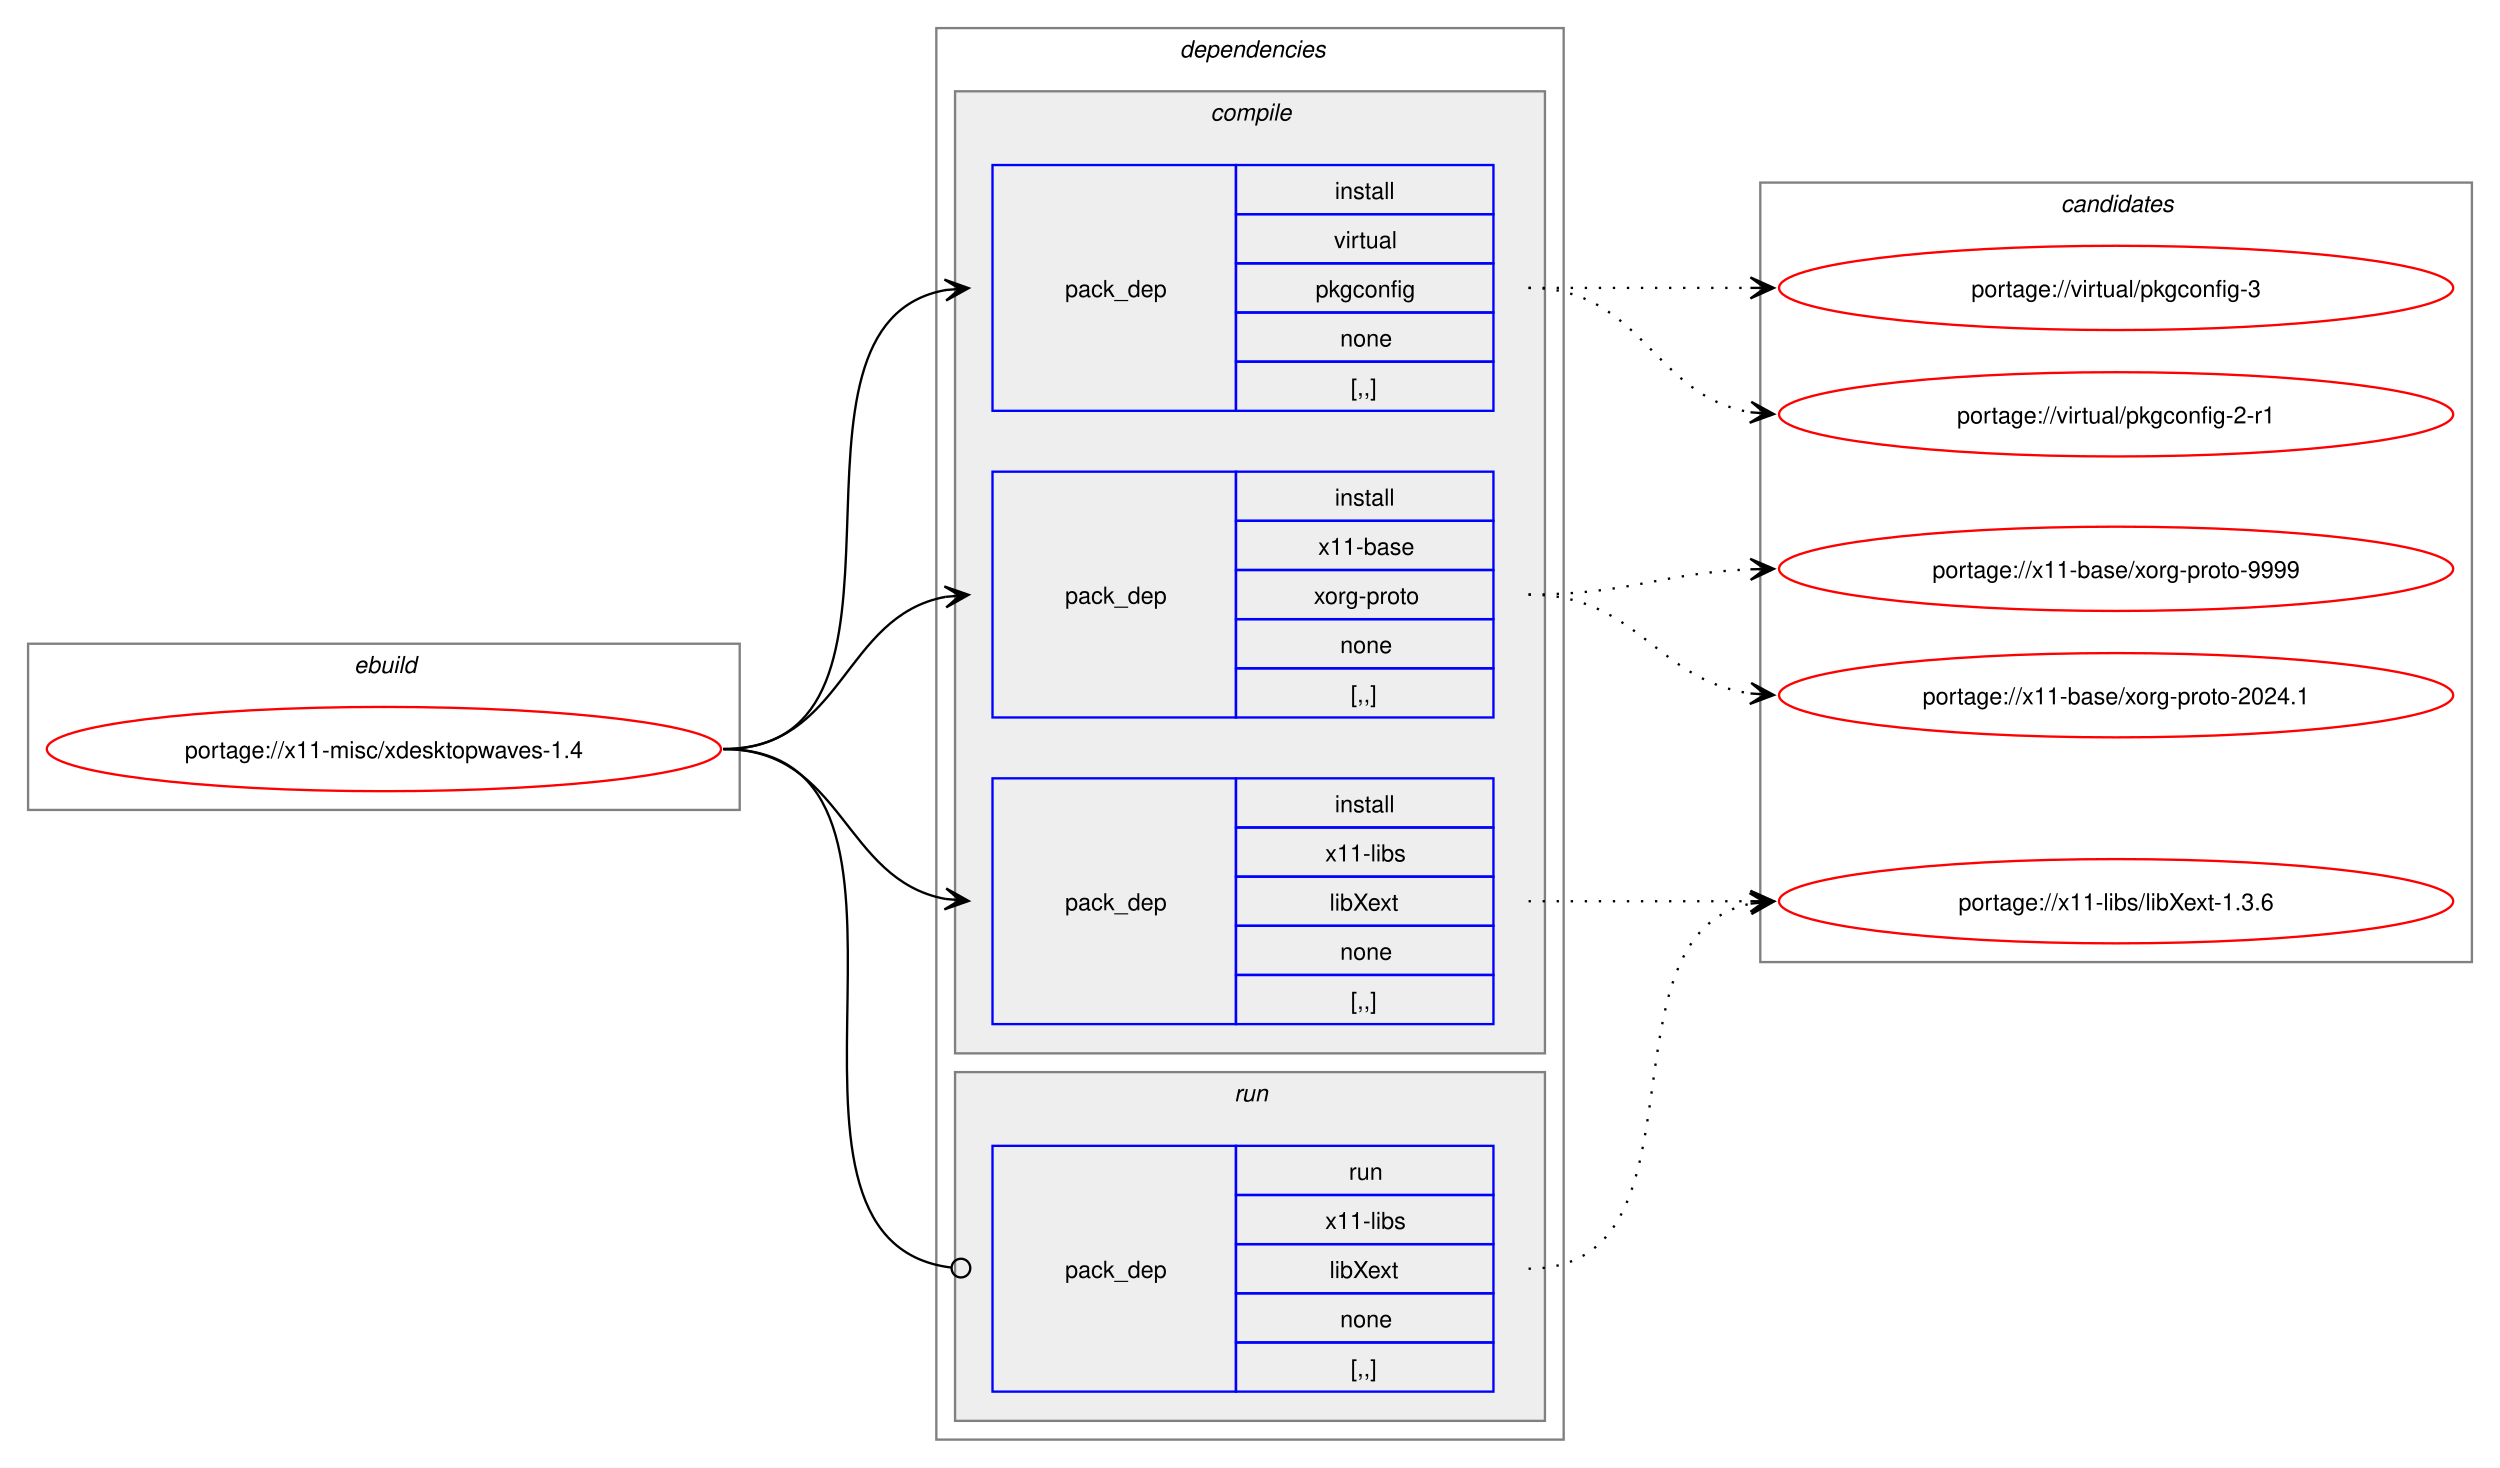
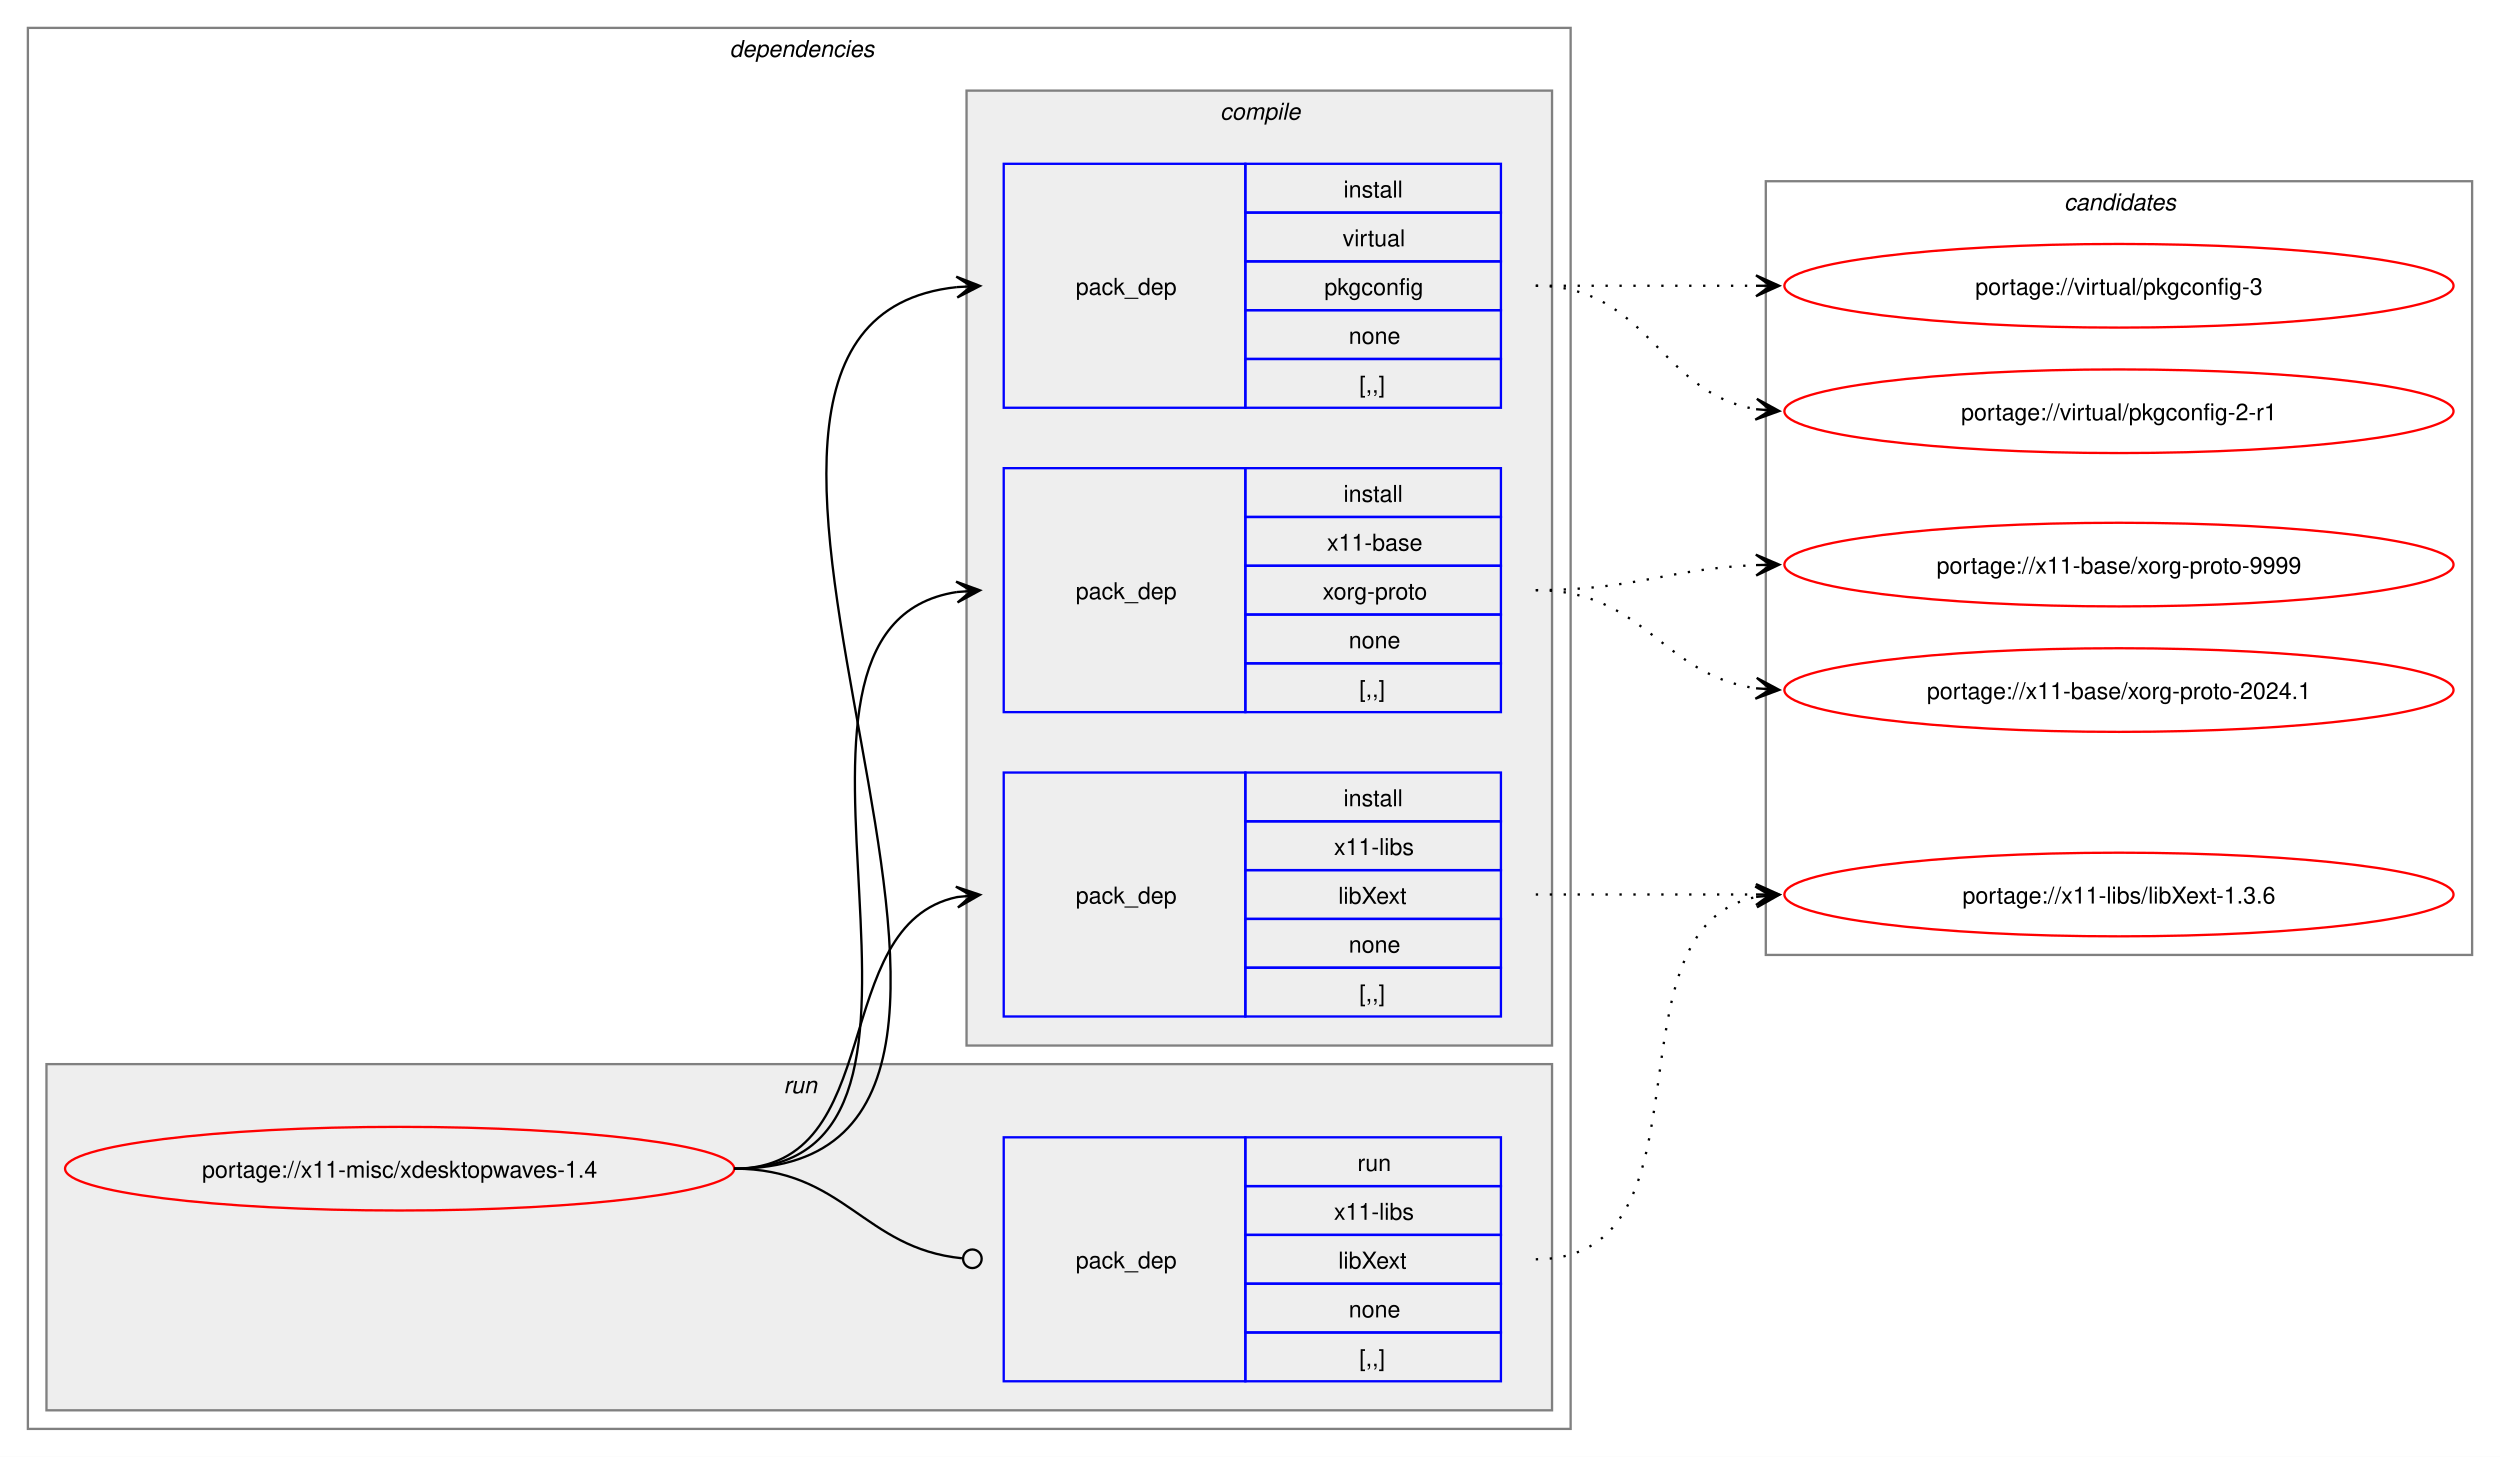
- <svg xmlns="http://www.w3.org/2000/svg" xmlns:xlink="http://www.w3.org/1999/xlink" width="1068pt" height="627pt" viewBox="0.00 0.00 1068.00 627.00">
+ <svg xmlns="http://www.w3.org/2000/svg" xmlns:xlink="http://www.w3.org/1999/xlink" width="1076pt" height="627pt" viewBox="0.00 0.00 1076.00 627.00">
  <g id="graph0" class="graph" transform="scale(1 1) rotate(0) translate(4 623)">
-     <polygon fill="white" stroke="none" points="-4,4 -4,-623 1064,-623 1064,4 -4,4" />
-     <g id="clust1" class="cluster">
-       <polygon fill="none" stroke="gray" points="8,-277 8,-348 312,-348 312,-277 8,-277" />
-       <text text-anchor="start" x="147.25" y="-335.5" font-family="Helvetica,sans-Serif" font-style="italic" font-size="10.00">ebuild</text>
+     <polygon fill="white" stroke="none" points="-4,4 -4,-623 1072,-623 1072,4 -4,4" />
+     <g id="clust2" class="cluster">
+       <polygon fill="none" stroke="gray" points="8,-8 8,-611 672,-611 672,-8 8,-8" />
+       <text text-anchor="start" x="310" y="-598.5" font-family="Helvetica,sans-Serif" font-style="italic" font-size="10.00">dependencies</text>
    </g>
-     <g id="clust2" class="cluster">
-       <polygon fill="none" stroke="gray" points="396,-8 396,-611 664,-611 664,-8 396,-8" />
-       <text text-anchor="start" x="500" y="-598.5" font-family="Helvetica,sans-Serif" font-style="italic" font-size="10.00">dependencies</text>
+     <g id="clust8" class="cluster">
+       <polygon fill="#eeeeee" stroke="gray" points="16,-16 16,-165 664,-165 664,-16 16,-16" />
+       <text text-anchor="start" x="333.25" y="-152.5" font-family="Helvetica,sans-Serif" font-style="italic" font-size="10.00">run</text>
    </g>
    <g id="clust3" class="cluster">
-       <polygon fill="#eeeeee" stroke="gray" points="404,-173 404,-584 656,-584 656,-173 404,-173" />
-       <text text-anchor="start" x="513.12" y="-571.5" font-family="Helvetica,sans-Serif" font-style="italic" font-size="10.00">compile</text>
-     </g>
-     <g id="clust8" class="cluster">
-       <polygon fill="#eeeeee" stroke="gray" points="404,-16 404,-165 656,-165 656,-16 404,-16" />
-       <text text-anchor="start" x="523.25" y="-152.5" font-family="Helvetica,sans-Serif" font-style="italic" font-size="10.00">run</text>
+       <polygon fill="#eeeeee" stroke="gray" points="412,-173 412,-584 664,-584 664,-173 412,-173" />
+       <text text-anchor="start" x="521.12" y="-571.5" font-family="Helvetica,sans-Serif" font-style="italic" font-size="10.00">compile</text>
    </g>
    <g id="clust10" class="cluster">
-       <polygon fill="none" stroke="gray" points="748,-212 748,-545 1052,-545 1052,-212 748,-212" />
-       <text text-anchor="start" x="876.38" y="-532.5" font-family="Helvetica,sans-Serif" font-style="italic" font-size="10.00">candidates</text>
+       <polygon fill="none" stroke="gray" points="756,-212 756,-545 1060,-545 1060,-212 756,-212" />
+       <text text-anchor="start" x="884.38" y="-532.5" font-family="Helvetica,sans-Serif" font-style="italic" font-size="10.00">candidates</text>
    </g>
    <g id="node1" class="node">
      <g id="a_node1">
        <a xlink:href="../x11-misc/xdesktopwaves-1.4.svg" xlink:title="portage://x11-misc/xdesktopwaves-1.4">
-           <ellipse fill="none" stroke="red" cx="160" cy="-303" rx="144" ry="18" />
-           <text text-anchor="middle" x="160" y="-299.12" font-family="Helvetica,sans-Serif" font-size="10.00">portage://x11-misc/xdesktopwaves-1.4</text>
+           <ellipse fill="none" stroke="red" cx="168" cy="-120" rx="144" ry="18" />
+           <text text-anchor="middle" x="168" y="-116.12" font-family="Helvetica,sans-Serif" font-size="10.00">portage://x11-misc/xdesktopwaves-1.4</text>
        </a>
      </g>
    </g>
    <g id="node2" class="node">
-       <polygon fill="none" stroke="blue" points="420,-447.5 420,-552.5 524,-552.5 524,-447.5 420,-447.5" />
-       <text text-anchor="start" x="451" y="-496.12" font-family="Helvetica,sans-Serif" font-size="10.00">pack_dep</text>
-       <polygon fill="none" stroke="blue" points="524,-531.5 524,-552.5 634,-552.5 634,-531.5 524,-531.5" />
-       <text text-anchor="start" x="566.25" y="-538" font-family="Helvetica,sans-Serif" font-size="10.00">install</text>
-       <polygon fill="none" stroke="blue" points="524,-510.5 524,-531.5 634,-531.5 634,-510.5 524,-510.5" />
-       <text text-anchor="start" x="565.88" y="-517" font-family="Helvetica,sans-Serif" font-size="10.00">virtual</text>
-       <polygon fill="none" stroke="blue" points="524,-489.5 524,-510.5 634,-510.5 634,-489.5 524,-489.5" />
-       <text text-anchor="start" x="558" y="-496" font-family="Helvetica,sans-Serif" font-size="10.00">pkgconfig</text>
-       <polygon fill="none" stroke="blue" points="524,-468.5 524,-489.5 634,-489.5 634,-468.5 524,-468.5" />
-       <text text-anchor="start" x="568.5" y="-475" font-family="Helvetica,sans-Serif" font-size="10.00">none</text>
-       <polygon fill="none" stroke="blue" points="524,-447.5 524,-468.5 634,-468.5 634,-447.5 524,-447.5" />
-       <text text-anchor="start" x="573" y="-454" font-family="Helvetica,sans-Serif" font-size="10.00">[,,]</text>
+       <polygon fill="none" stroke="blue" points="428,-447.5 428,-552.5 532,-552.5 532,-447.5 428,-447.5" />
+       <text text-anchor="start" x="459" y="-496.12" font-family="Helvetica,sans-Serif" font-size="10.00">pack_dep</text>
+       <polygon fill="none" stroke="blue" points="532,-531.5 532,-552.5 642,-552.5 642,-531.5 532,-531.5" />
+       <text text-anchor="start" x="574.25" y="-538" font-family="Helvetica,sans-Serif" font-size="10.00">install</text>
+       <polygon fill="none" stroke="blue" points="532,-510.5 532,-531.5 642,-531.5 642,-510.5 532,-510.5" />
+       <text text-anchor="start" x="573.88" y="-517" font-family="Helvetica,sans-Serif" font-size="10.00">virtual</text>
+       <polygon fill="none" stroke="blue" points="532,-489.5 532,-510.5 642,-510.5 642,-489.5 532,-489.5" />
+       <text text-anchor="start" x="566" y="-496" font-family="Helvetica,sans-Serif" font-size="10.00">pkgconfig</text>
+       <polygon fill="none" stroke="blue" points="532,-468.5 532,-489.5 642,-489.5 642,-468.5 532,-468.5" />
+       <text text-anchor="start" x="576.5" y="-475" font-family="Helvetica,sans-Serif" font-size="10.00">none</text>
+       <polygon fill="none" stroke="blue" points="532,-447.5 532,-468.5 642,-468.5 642,-447.5 532,-447.5" />
+       <text text-anchor="start" x="581" y="-454" font-family="Helvetica,sans-Serif" font-size="10.00">[,,]</text>
    </g>
    <g id="edge1" class="edge">
-       <path fill="none" stroke="black" d="M305,-303C400.54,-303 318.54,-484.91 400.21,-499.12" />
-       <polygon fill="black" stroke="black" points="409.79,-499.9 399.45,-503.58 406.02,-499.59 399.82,-499.09 399.82,-499.09 399.82,-499.09 406.02,-499.59 400.18,-494.6 409.79,-499.9" />
+       <path fill="none" stroke="black" d="M312,-120C483.52,-120 254.29,-483.12 407.8,-499.43" />
+       <polygon fill="black" stroke="black" points="417.78,-499.94 407.57,-503.93 414.01,-499.75 407.8,-499.43 407.8,-499.43 407.8,-499.43 414.01,-499.75 408.02,-494.94 417.78,-499.94" />
    </g>
    <g id="node3" class="node">
-       <polygon fill="none" stroke="blue" points="420,-316.5 420,-421.5 524,-421.5 524,-316.5 420,-316.5" />
-       <text text-anchor="start" x="451" y="-365.12" font-family="Helvetica,sans-Serif" font-size="10.00">pack_dep</text>
-       <polygon fill="none" stroke="blue" points="524,-400.5 524,-421.5 634,-421.5 634,-400.5 524,-400.5" />
-       <text text-anchor="start" x="566.25" y="-407" font-family="Helvetica,sans-Serif" font-size="10.00">install</text>
-       <polygon fill="none" stroke="blue" points="524,-379.5 524,-400.5 634,-400.5 634,-379.5 524,-379.5" />
-       <text text-anchor="start" x="559.12" y="-386" font-family="Helvetica,sans-Serif" font-size="10.00">x11-base</text>
-       <polygon fill="none" stroke="blue" points="524,-358.5 524,-379.5 634,-379.5 634,-358.5 524,-358.5" />
-       <text text-anchor="start" x="557.25" y="-365" font-family="Helvetica,sans-Serif" font-size="10.00">xorg-proto</text>
-       <polygon fill="none" stroke="blue" points="524,-337.5 524,-358.5 634,-358.5 634,-337.5 524,-337.5" />
-       <text text-anchor="start" x="568.5" y="-344" font-family="Helvetica,sans-Serif" font-size="10.00">none</text>
-       <polygon fill="none" stroke="blue" points="524,-316.5 524,-337.5 634,-337.5 634,-316.5 524,-316.5" />
-       <text text-anchor="start" x="573" y="-323" font-family="Helvetica,sans-Serif" font-size="10.00">[,,]</text>
+       <polygon fill="none" stroke="blue" points="428,-316.5 428,-421.5 532,-421.5 532,-316.5 428,-316.5" />
+       <text text-anchor="start" x="459" y="-365.12" font-family="Helvetica,sans-Serif" font-size="10.00">pack_dep</text>
+       <polygon fill="none" stroke="blue" points="532,-400.5 532,-421.5 642,-421.5 642,-400.5 532,-400.5" />
+       <text text-anchor="start" x="574.25" y="-407" font-family="Helvetica,sans-Serif" font-size="10.00">install</text>
+       <polygon fill="none" stroke="blue" points="532,-379.5 532,-400.5 642,-400.5 642,-379.5 532,-379.5" />
+       <text text-anchor="start" x="567.12" y="-386" font-family="Helvetica,sans-Serif" font-size="10.00">x11-base</text>
+       <polygon fill="none" stroke="blue" points="532,-358.5 532,-379.5 642,-379.5 642,-358.5 532,-358.5" />
+       <text text-anchor="start" x="565.25" y="-365" font-family="Helvetica,sans-Serif" font-size="10.00">xorg-proto</text>
+       <polygon fill="none" stroke="blue" points="532,-337.5 532,-358.5 642,-358.5 642,-337.5 532,-337.5" />
+       <text text-anchor="start" x="576.5" y="-344" font-family="Helvetica,sans-Serif" font-size="10.00">none</text>
+       <polygon fill="none" stroke="blue" points="532,-316.5 532,-337.5 642,-337.5 642,-316.5 532,-316.5" />
+       <text text-anchor="start" x="581" y="-323" font-family="Helvetica,sans-Serif" font-size="10.00">[,,]</text>
    </g>
    <g id="edge2" class="edge">
-       <path fill="none" stroke="black" d="M305,-303C356.49,-303 355.91,-359.81 399.87,-368.02" />
-       <polygon fill="black" stroke="black" points="409.79,-368.89 399.43,-372.49 406.02,-368.56 399.83,-368.01 399.83,-368.01 399.83,-368.01 406.02,-368.56 400.22,-363.53 409.79,-368.89" />
+       <path fill="none" stroke="black" d="M312,-120C428.45,-120 307.16,-352.74 407.82,-368.19" />
+       <polygon fill="black" stroke="black" points="417.78,-368.91 407.49,-372.68 414.01,-368.64 407.81,-368.19 407.81,-368.19 407.81,-368.19 414.01,-368.64 408.13,-363.71 417.78,-368.91" />
    </g>
    <g id="node4" class="node">
-       <polygon fill="none" stroke="blue" points="420,-185.5 420,-290.5 524,-290.5 524,-185.5 420,-185.5" />
-       <text text-anchor="start" x="451" y="-234.12" font-family="Helvetica,sans-Serif" font-size="10.00">pack_dep</text>
-       <polygon fill="none" stroke="blue" points="524,-269.5 524,-290.5 634,-290.5 634,-269.5 524,-269.5" />
-       <text text-anchor="start" x="566.25" y="-276" font-family="Helvetica,sans-Serif" font-size="10.00">install</text>
-       <polygon fill="none" stroke="blue" points="524,-248.5 524,-269.5 634,-269.5 634,-248.5 524,-248.5" />
-       <text text-anchor="start" x="562.12" y="-255" font-family="Helvetica,sans-Serif" font-size="10.00">x11-libs</text>
-       <polygon fill="none" stroke="blue" points="524,-227.5 524,-248.5 634,-248.5 634,-227.5 524,-227.5" />
-       <text text-anchor="start" x="564" y="-234" font-family="Helvetica,sans-Serif" font-size="10.00">libXext</text>
-       <polygon fill="none" stroke="blue" points="524,-206.5 524,-227.5 634,-227.5 634,-206.5 524,-206.5" />
-       <text text-anchor="start" x="568.5" y="-213" font-family="Helvetica,sans-Serif" font-size="10.00">none</text>
-       <polygon fill="none" stroke="blue" points="524,-185.5 524,-206.5 634,-206.5 634,-185.5 524,-185.5" />
-       <text text-anchor="start" x="573" y="-192" font-family="Helvetica,sans-Serif" font-size="10.00">[,,]</text>
+       <polygon fill="none" stroke="blue" points="428,-185.5 428,-290.5 532,-290.5 532,-185.5 428,-185.5" />
+       <text text-anchor="start" x="459" y="-234.12" font-family="Helvetica,sans-Serif" font-size="10.00">pack_dep</text>
+       <polygon fill="none" stroke="blue" points="532,-269.5 532,-290.5 642,-290.5 642,-269.5 532,-269.5" />
+       <text text-anchor="start" x="574.25" y="-276" font-family="Helvetica,sans-Serif" font-size="10.00">install</text>
+       <polygon fill="none" stroke="blue" points="532,-248.5 532,-269.5 642,-269.5 642,-248.5 532,-248.5" />
+       <text text-anchor="start" x="570.12" y="-255" font-family="Helvetica,sans-Serif" font-size="10.00">x11-libs</text>
+       <polygon fill="none" stroke="blue" points="532,-227.5 532,-248.5 642,-248.5 642,-227.5 532,-227.5" />
+       <text text-anchor="start" x="572" y="-234" font-family="Helvetica,sans-Serif" font-size="10.00">libXext</text>
+       <polygon fill="none" stroke="blue" points="532,-206.5 532,-227.5 642,-227.5 642,-206.5 532,-206.5" />
+       <text text-anchor="start" x="576.5" y="-213" font-family="Helvetica,sans-Serif" font-size="10.00">none</text>
+       <polygon fill="none" stroke="blue" points="532,-185.5 532,-206.5 642,-206.5 642,-185.5 532,-185.5" />
+       <text text-anchor="start" x="581" y="-192" font-family="Helvetica,sans-Serif" font-size="10.00">[,,]</text>
    </g>
    <g id="edge3" class="edge">
-       <path fill="none" stroke="black" d="M305,-303C356.27,-303 356.08,-247.06 399.91,-238.97" />
-       <polygon fill="black" stroke="black" points="409.79,-238.11 400.22,-243.46 406.02,-238.44 399.82,-238.98 399.82,-238.98 399.82,-238.98 406.02,-238.44 399.43,-234.49 409.79,-238.11" />
+       <path fill="none" stroke="black" d="M312,-120C378.79,-120 351.79,-225.01 407.95,-236.91" />
+       <polygon fill="black" stroke="black" points="417.79,-237.88 407.39,-241.37 414.02,-237.51 407.84,-236.9 407.84,-236.9 407.84,-236.9 414.02,-237.51 408.28,-232.42 417.79,-237.88" />
    </g>
    <g id="node5" class="node">
-       <polygon fill="none" stroke="blue" points="420,-28.5 420,-133.5 524,-133.5 524,-28.5 420,-28.5" />
-       <text text-anchor="start" x="451" y="-77.12" font-family="Helvetica,sans-Serif" font-size="10.00">pack_dep</text>
-       <polygon fill="none" stroke="blue" points="524,-112.5 524,-133.5 634,-133.5 634,-112.5 524,-112.5" />
-       <text text-anchor="start" x="572.25" y="-119" font-family="Helvetica,sans-Serif" font-size="10.00">run</text>
-       <polygon fill="none" stroke="blue" points="524,-91.5 524,-112.5 634,-112.5 634,-91.5 524,-91.5" />
-       <text text-anchor="start" x="562.12" y="-98" font-family="Helvetica,sans-Serif" font-size="10.00">x11-libs</text>
-       <polygon fill="none" stroke="blue" points="524,-70.5 524,-91.5 634,-91.5 634,-70.5 524,-70.5" />
-       <text text-anchor="start" x="564" y="-77" font-family="Helvetica,sans-Serif" font-size="10.00">libXext</text>
-       <polygon fill="none" stroke="blue" points="524,-49.5 524,-70.5 634,-70.5 634,-49.5 524,-49.5" />
-       <text text-anchor="start" x="568.5" y="-56" font-family="Helvetica,sans-Serif" font-size="10.00">none</text>
-       <polygon fill="none" stroke="blue" points="524,-28.5 524,-49.5 634,-49.5 634,-28.5 524,-28.5" />
-       <text text-anchor="start" x="573" y="-35" font-family="Helvetica,sans-Serif" font-size="10.00">[,,]</text>
+       <polygon fill="none" stroke="blue" points="428,-28.5 428,-133.5 532,-133.5 532,-28.5 428,-28.5" />
+       <text text-anchor="start" x="459" y="-77.12" font-family="Helvetica,sans-Serif" font-size="10.00">pack_dep</text>
+       <polygon fill="none" stroke="blue" points="532,-112.5 532,-133.5 642,-133.5 642,-112.5 532,-112.5" />
+       <text text-anchor="start" x="580.25" y="-119" font-family="Helvetica,sans-Serif" font-size="10.00">run</text>
+       <polygon fill="none" stroke="blue" points="532,-91.5 532,-112.5 642,-112.5 642,-91.5 532,-91.5" />
+       <text text-anchor="start" x="570.12" y="-98" font-family="Helvetica,sans-Serif" font-size="10.00">x11-libs</text>
+       <polygon fill="none" stroke="blue" points="532,-70.5 532,-91.5 642,-91.5 642,-70.5 532,-70.5" />
+       <text text-anchor="start" x="572" y="-77" font-family="Helvetica,sans-Serif" font-size="10.00">libXext</text>
+       <polygon fill="none" stroke="blue" points="532,-49.5 532,-70.5 642,-70.5 642,-49.5 532,-49.5" />
+       <text text-anchor="start" x="576.5" y="-56" font-family="Helvetica,sans-Serif" font-size="10.00">none</text>
+       <polygon fill="none" stroke="blue" points="532,-28.5 532,-49.5 642,-49.5 642,-28.5 532,-28.5" />
+       <text text-anchor="start" x="581" y="-35" font-family="Helvetica,sans-Serif" font-size="10.00">[,,]</text>
    </g>
    <g id="edge4" class="edge">
-       <path fill="none" stroke="black" d="M305,-303C411.24,-303 307.87,-93.4 402.23,-81.52" />
-       <ellipse fill="none" stroke="black" cx="406.51" cy="-81.27" rx="4" ry="4" />
+       <path fill="none" stroke="black" d="M312,-120C359.45,-120 367.49,-85.72 410.01,-81.44" />
+       <ellipse fill="none" stroke="black" cx="414.51" cy="-81.22" rx="4" ry="4" />
    </g>
    <g id="node6" class="node">
      <g id="a_node6">
        <a xlink:href="../virtual/pkgconfig-3.svg" xlink:title="portage://virtual/pkgconfig-3">
-           <ellipse fill="none" stroke="red" cx="900" cy="-500" rx="144" ry="18" />
-           <text text-anchor="middle" x="900" y="-496.12" font-family="Helvetica,sans-Serif" font-size="10.00">portage://virtual/pkgconfig-3</text>
+           <ellipse fill="none" stroke="red" cx="908" cy="-500" rx="144" ry="18" />
+           <text text-anchor="middle" x="908" y="-496.12" font-family="Helvetica,sans-Serif" font-size="10.00">portage://virtual/pkgconfig-3</text>
        </a>
      </g>
    </g>
    <g id="edge5" class="edge">
-       <path fill="none" stroke="black" stroke-dasharray="1,5" d="M649,-500C692.25,-500 705.72,-500 744.08,-500" />
-       <polygon fill="black" stroke="black" points="753.78,-500 743.78,-504.5 750,-500 743.78,-500 743.78,-500 743.78,-500 750,-500 743.78,-495.5 753.78,-500" />
+       <path fill="none" stroke="black" stroke-dasharray="1,5" d="M657,-500C700.25,-500 713.72,-500 752.08,-500" />
+       <polygon fill="black" stroke="black" points="761.78,-500 751.78,-504.5 758,-500 751.78,-500 751.78,-500 751.78,-500 758,-500 751.78,-495.5 761.78,-500" />
    </g>
    <g id="node7" class="node">
      <g id="a_node7">
        <a xlink:href="../virtual/pkgconfig-2-r1.svg" xlink:title="portage://virtual/pkgconfig-2-r1">
-           <ellipse fill="none" stroke="red" cx="900" cy="-446" rx="144" ry="18" />
-           <text text-anchor="middle" x="900" y="-442.12" font-family="Helvetica,sans-Serif" font-size="10.00">portage://virtual/pkgconfig-2-r1</text>
+           <ellipse fill="none" stroke="red" cx="908" cy="-446" rx="144" ry="18" />
+           <text text-anchor="middle" x="908" y="-442.12" font-family="Helvetica,sans-Serif" font-size="10.00">portage://virtual/pkgconfig-2-r1</text>
        </a>
      </g>
    </g>
    <g id="edge6" class="edge">
-       <path fill="none" stroke="black" stroke-dasharray="1,5" d="M649,-500C697.95,-500 701.8,-453.72 744.05,-446.85" />
-       <polygon fill="black" stroke="black" points="753.79,-446.09 744.16,-451.35 750.01,-446.39 743.82,-446.87 743.82,-446.87 743.82,-446.87 750.01,-446.39 743.47,-442.38 753.79,-446.09" />
+       <path fill="none" stroke="black" stroke-dasharray="1,5" d="M657,-500C705.95,-500 709.8,-453.72 752.05,-446.85" />
+       <polygon fill="black" stroke="black" points="761.79,-446.09 752.16,-451.35 758.01,-446.39 751.82,-446.87 751.82,-446.87 751.82,-446.87 758.01,-446.39 751.47,-442.38 761.79,-446.09" />
    </g>
    <g id="node8" class="node">
      <g id="a_node8">
        <a xlink:href="../x11-base/xorg-proto-9999.svg" xlink:title="portage://x11-base/xorg-proto-9999">
-           <ellipse fill="none" stroke="red" cx="900" cy="-380" rx="144" ry="18" />
-           <text text-anchor="middle" x="900" y="-376.12" font-family="Helvetica,sans-Serif" font-size="10.00">portage://x11-base/xorg-proto-9999</text>
+           <ellipse fill="none" stroke="red" cx="908" cy="-380" rx="144" ry="18" />
+           <text text-anchor="middle" x="908" y="-376.12" font-family="Helvetica,sans-Serif" font-size="10.00">portage://x11-base/xorg-proto-9999</text>
        </a>
      </g>
    </g>
    <g id="edge7" class="edge">
-       <path fill="none" stroke="black" stroke-dasharray="1,5" d="M649,-369C692.48,-369 705.54,-378.27 744.03,-379.79" />
-       <polygon fill="black" stroke="black" points="753.78,-379.98 743.7,-384.28 750,-379.9 743.78,-379.79 743.78,-379.79 743.78,-379.79 750,-379.9 743.87,-375.29 753.78,-379.98" />
+       <path fill="none" stroke="black" stroke-dasharray="1,5" d="M657,-369C700.48,-369 713.54,-378.27 752.03,-379.79" />
+       <polygon fill="black" stroke="black" points="761.78,-379.98 751.7,-384.28 758,-379.9 751.78,-379.79 751.78,-379.79 751.78,-379.79 758,-379.9 751.87,-375.29 761.78,-379.98" />
    </g>
    <g id="node9" class="node">
      <g id="a_node9">
        <a xlink:href="../x11-base/xorg-proto-2024.1.svg" xlink:title="portage://x11-base/xorg-proto-2024.1">
-           <ellipse fill="none" stroke="red" cx="900" cy="-326" rx="144" ry="18" />
-           <text text-anchor="middle" x="900" y="-322.12" font-family="Helvetica,sans-Serif" font-size="10.00">portage://x11-base/xorg-proto-2024.1</text>
+           <ellipse fill="none" stroke="red" cx="908" cy="-326" rx="144" ry="18" />
+           <text text-anchor="middle" x="908" y="-322.12" font-family="Helvetica,sans-Serif" font-size="10.00">portage://x11-base/xorg-proto-2024.1</text>
        </a>
      </g>
    </g>
    <g id="edge8" class="edge">
-       <path fill="none" stroke="black" stroke-dasharray="1,5" d="M649,-369C695.87,-369 703.2,-332.46 743.89,-326.75" />
-       <polygon fill="black" stroke="black" points="753.78,-326.08 744.11,-331.24 750.01,-326.34 743.81,-326.75 743.81,-326.75 743.81,-326.75 750.01,-326.34 743.51,-322.26 753.78,-326.08" />
+       <path fill="none" stroke="black" stroke-dasharray="1,5" d="M657,-369C703.87,-369 711.2,-332.46 751.89,-326.75" />
+       <polygon fill="black" stroke="black" points="761.78,-326.08 752.11,-331.24 758.01,-326.34 751.81,-326.75 751.81,-326.75 751.81,-326.75 758.01,-326.34 751.51,-322.26 761.78,-326.08" />
    </g>
    <g id="node10" class="node">
      <g id="a_node10">
        <a xlink:href="../x11-libs/libXext-1.3.6.svg" xlink:title="portage://x11-libs/libXext-1.3.6">
-           <ellipse fill="none" stroke="red" cx="900" cy="-238" rx="144" ry="18" />
-           <text text-anchor="middle" x="900" y="-234.12" font-family="Helvetica,sans-Serif" font-size="10.00">portage://x11-libs/libXext-1.3.6</text>
+           <ellipse fill="none" stroke="red" cx="908" cy="-238" rx="144" ry="18" />
+           <text text-anchor="middle" x="908" y="-234.12" font-family="Helvetica,sans-Serif" font-size="10.00">portage://x11-libs/libXext-1.3.6</text>
        </a>
      </g>
    </g>
    <g id="edge9" class="edge">
-       <path fill="none" stroke="black" stroke-dasharray="1,5" d="M649,-238C692.25,-238 705.72,-238 744.08,-238" />
-       <polygon fill="black" stroke="black" points="753.78,-238 743.78,-242.5 750,-238 743.78,-238 743.78,-238 743.78,-238 750,-238 743.78,-233.5 753.78,-238" />
+       <path fill="none" stroke="black" stroke-dasharray="1,5" d="M657,-238C700.25,-238 713.72,-238 752.08,-238" />
+       <polygon fill="black" stroke="black" points="761.78,-238 751.78,-242.5 758,-238 751.78,-238 751.78,-238 751.78,-238 758,-238 751.78,-233.5 761.78,-238" />
    </g>
    <g id="edge10" class="edge">
-       <path fill="none" stroke="black" stroke-dasharray="1,5" d="M649,-81C729.25,-81 676.33,-223.63 744.1,-237" />
-       <polygon fill="black" stroke="black" points="753.79,-237.89 743.42,-241.45 750.02,-237.54 743.83,-236.97 743.83,-236.97 743.83,-236.97 750.02,-237.54 744.24,-232.49 753.79,-237.89" />
+       <path fill="none" stroke="black" stroke-dasharray="1,5" d="M657,-81C737.25,-81 684.33,-223.63 752.1,-237" />
+       <polygon fill="black" stroke="black" points="761.79,-237.89 751.42,-241.45 758.02,-237.54 751.83,-236.97 751.83,-236.97 751.83,-236.97 758.02,-237.54 752.24,-232.49 761.79,-237.89" />
    </g>
  </g>
</svg>
